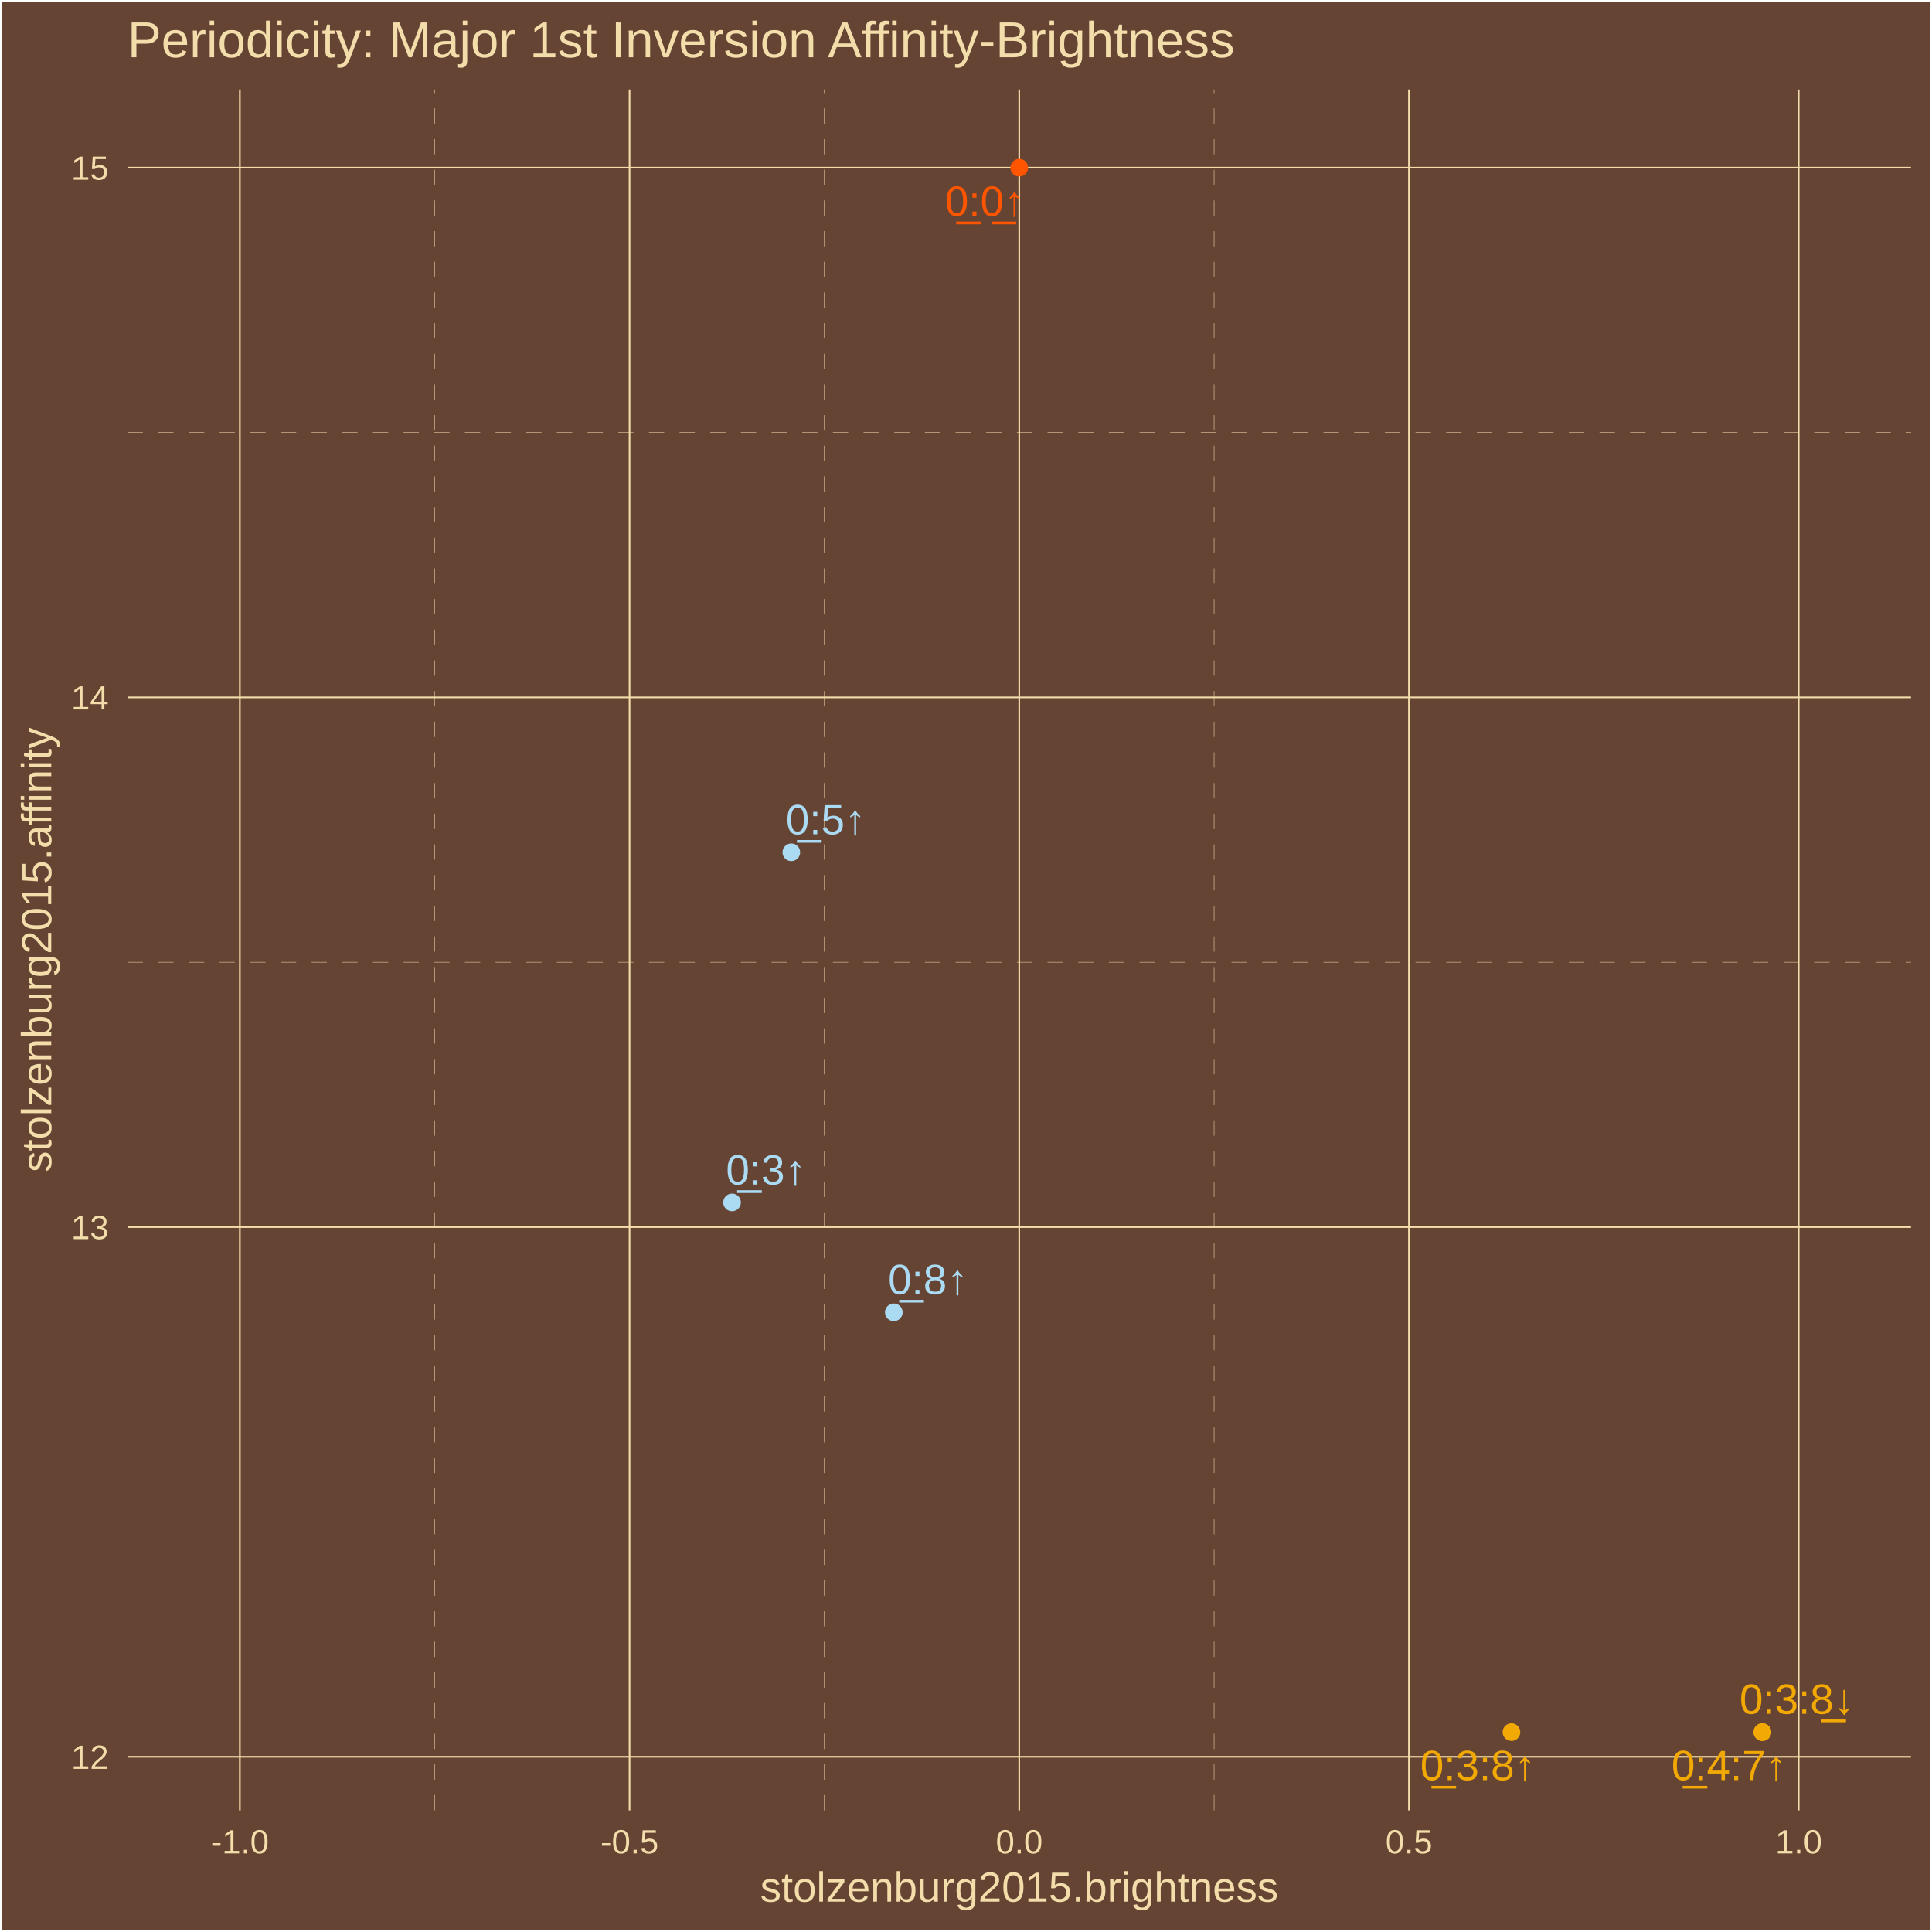
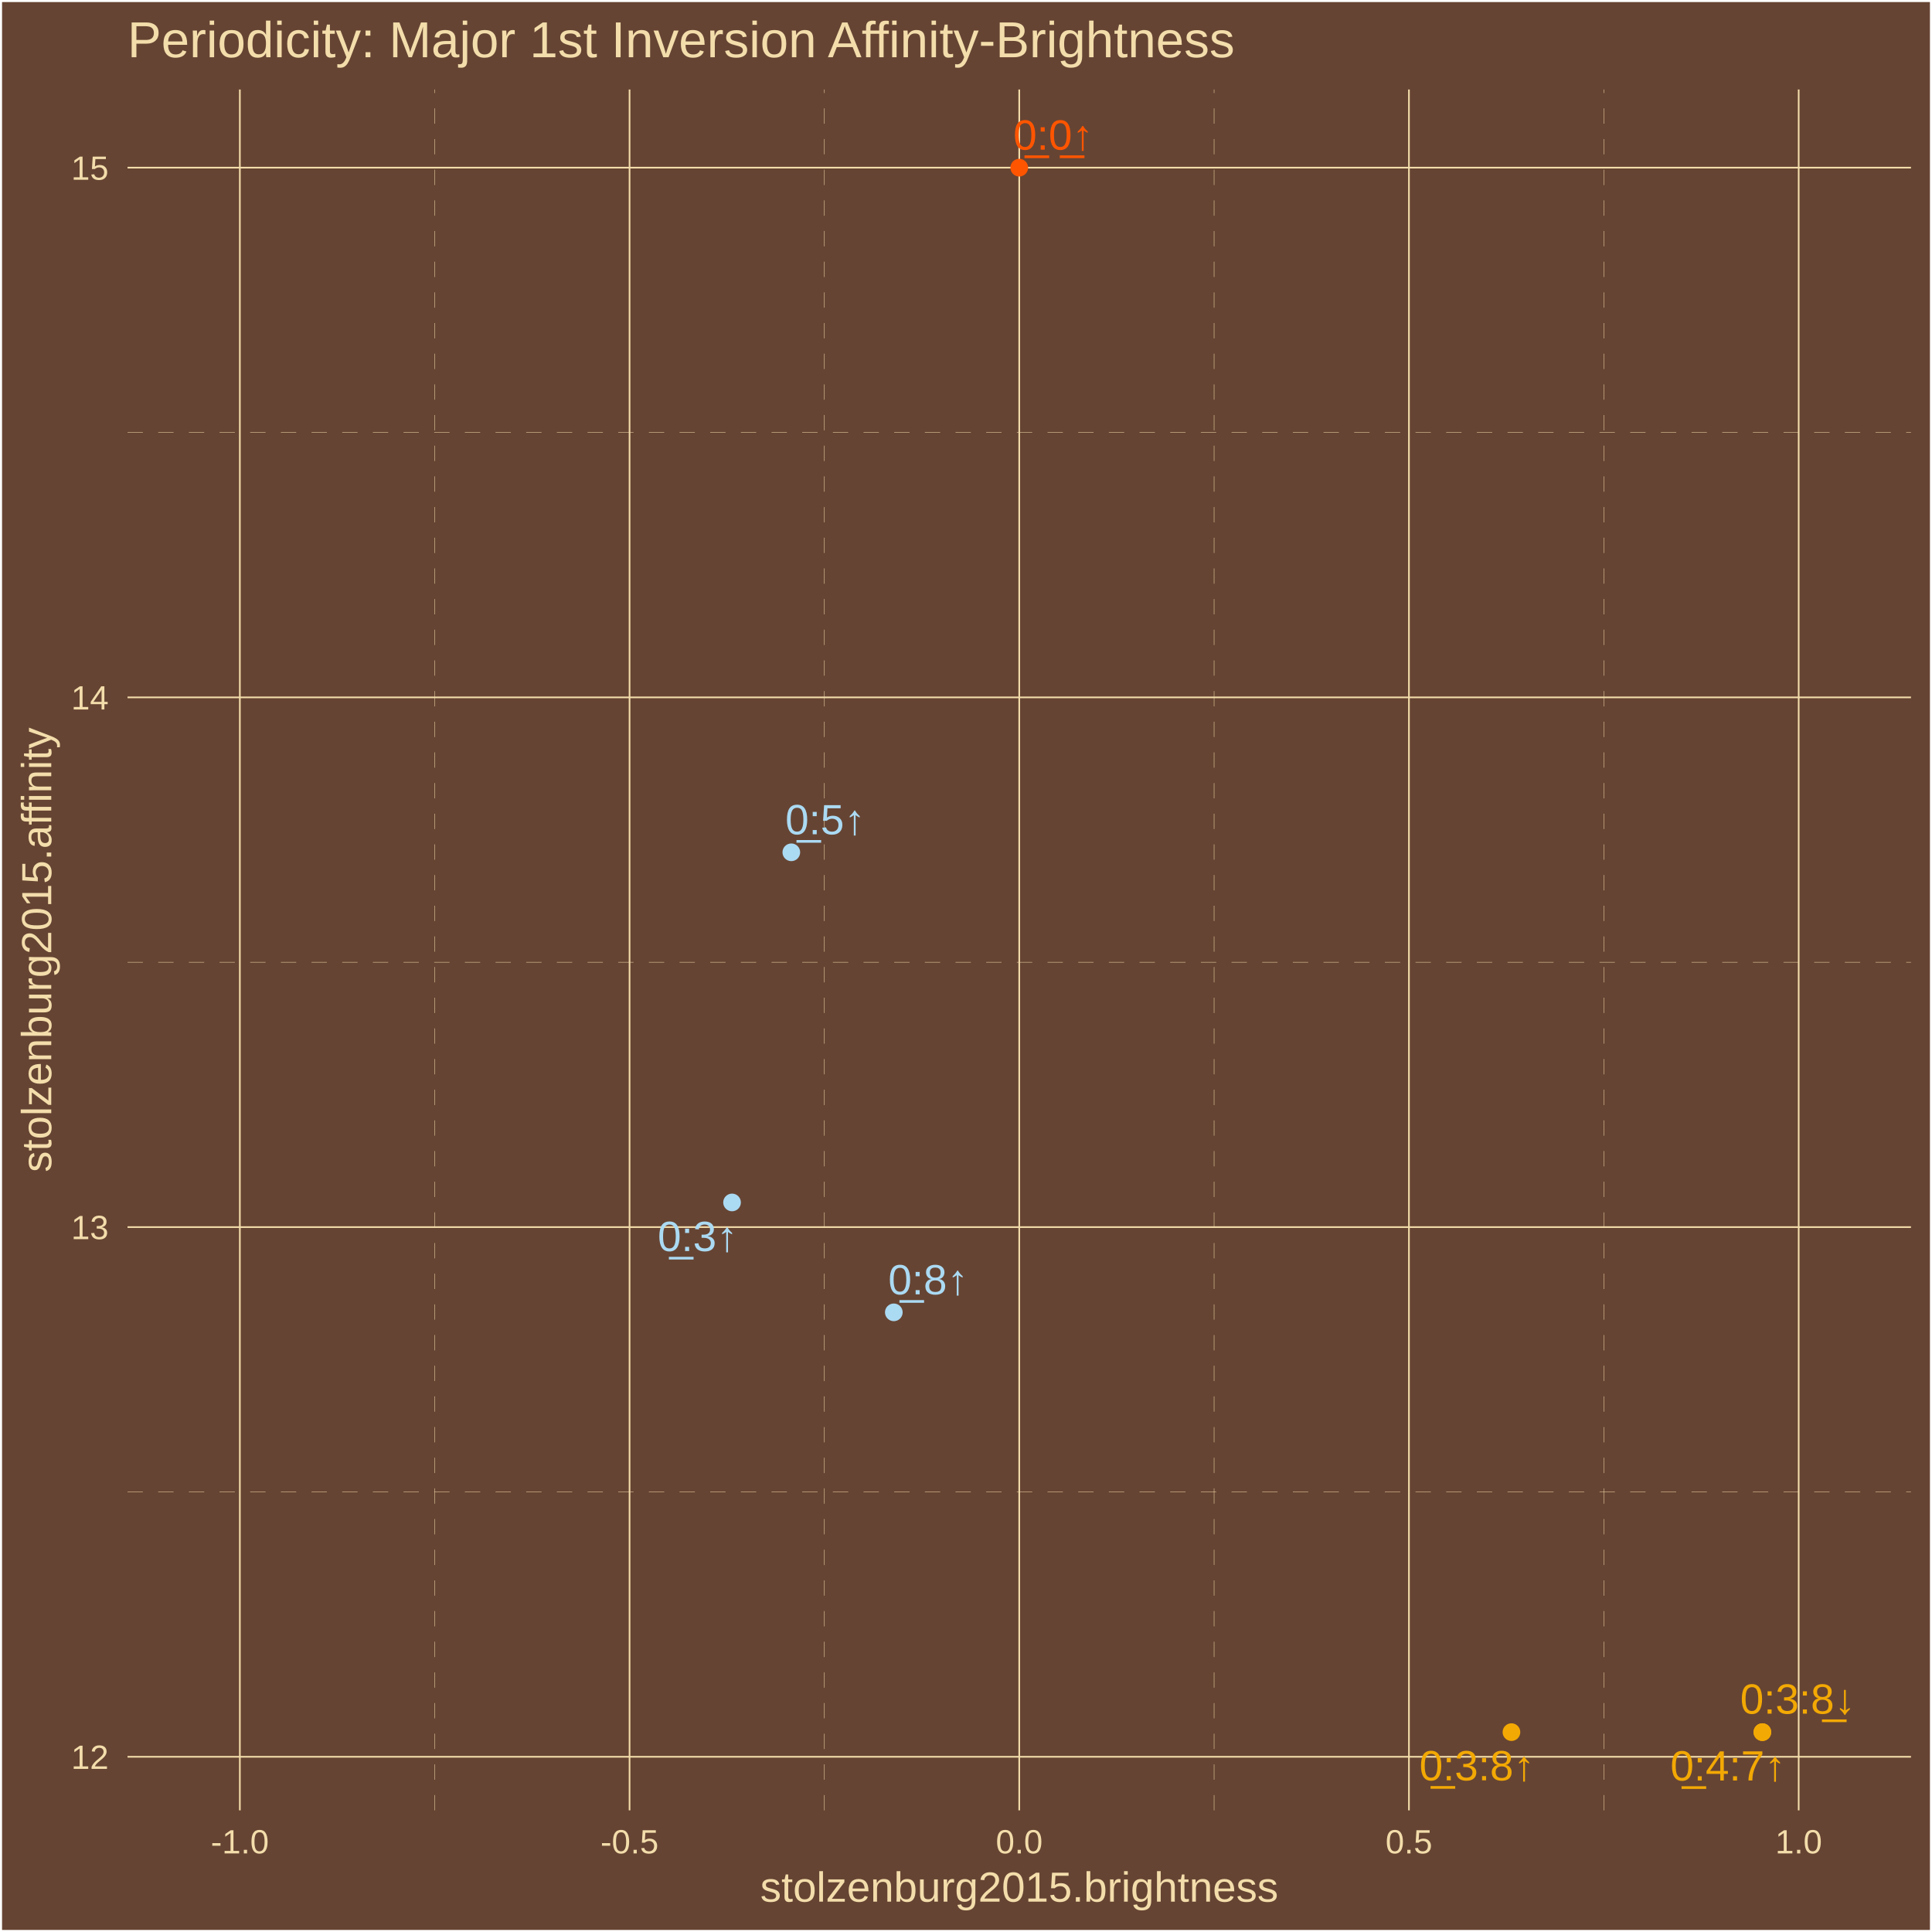
<svg xmlns="http://www.w3.org/2000/svg" class="svglite" width="504.00pt" height="504.00pt" viewBox="0 0 504.00 504.00">
  <defs>
    <style type="text/css">
    .svglite line, .svglite polyline, .svglite polygon, .svglite path, .svglite rect, .svglite circle {
      fill: none;
      stroke: #000000;
      stroke-linecap: round;
      stroke-linejoin: round;
      stroke-miterlimit: 10.00;
    }
    .svglite text {
      white-space: pre;
    }
  </style>
  </defs>
  <rect width="100%" height="100%" style="stroke: none; fill: #664433;" />
  <defs>
    <clipPath id="cpMC4wMHw1MDQuMDB8MC4wMHw1MDQuMDA=">
      <rect x="0.00" y="0.00" width="504.00" height="504.00" />
    </clipPath>
  </defs>
  <g clip-path="url(#cpMC4wMHw1MDQuMDB8MC4wMHw1MDQuMDA=)">
    <rect x="0.00" y="-0" width="504.00" height="504.00" style="stroke-width: 1.07; stroke: #FFFFFF; fill: #664433;" />
  </g>
  <defs>
    <clipPath id="cpMzMuMjd8NDk4LjUyfDIzLjM0fDQ3Mi4yNw==">
      <rect x="33.27" y="23.34" width="465.25" height="448.93" />
    </clipPath>
  </defs>
  <g clip-path="url(#cpMzMuMjd8NDk4LjUyfDIzLjM0fDQ3Mi4yNw==)">
    <rect x="33.27" y="23.34" width="465.25" height="448.93" style="stroke-width: 1.07; stroke: none; fill: #664433;" />
    <polyline points="33.27,389.20 498.52,389.20 " style="stroke-width: 0.11; stroke: #F3DDAB; stroke-dasharray: 4.00,4.00; stroke-linecap: butt;" />
    <polyline points="33.27,251.02 498.52,251.02 " style="stroke-width: 0.11; stroke: #F3DDAB; stroke-dasharray: 4.00,4.00; stroke-linecap: butt;" />
    <polyline points="33.27,112.83 498.52,112.83 " style="stroke-width: 0.11; stroke: #F3DDAB; stroke-dasharray: 4.00,4.00; stroke-linecap: butt;" />
    <polyline points="113.40,472.27 113.40,23.34 " style="stroke-width: 0.11; stroke: #F3DDAB; stroke-dasharray: 4.00,4.00; stroke-linecap: butt;" />
    <polyline points="215.06,472.27 215.06,23.34 " style="stroke-width: 0.11; stroke: #F3DDAB; stroke-dasharray: 4.00,4.00; stroke-linecap: butt;" />
    <polyline points="316.72,472.27 316.72,23.34 " style="stroke-width: 0.11; stroke: #F3DDAB; stroke-dasharray: 4.00,4.00; stroke-linecap: butt;" />
    <polyline points="418.38,472.27 418.38,23.34 " style="stroke-width: 0.11; stroke: #F3DDAB; stroke-dasharray: 4.00,4.00; stroke-linecap: butt;" />
    <polyline points="33.27,458.29 498.52,458.29 " style="stroke-width: 0.43; stroke: #F3DDAB; stroke-linecap: butt;" />
    <polyline points="33.27,320.11 498.52,320.11 " style="stroke-width: 0.43; stroke: #F3DDAB; stroke-linecap: butt;" />
    <polyline points="33.27,181.93 498.52,181.93 " style="stroke-width: 0.43; stroke: #F3DDAB; stroke-linecap: butt;" />
    <polyline points="33.27,43.74 498.52,43.74 " style="stroke-width: 0.43; stroke: #F3DDAB; stroke-linecap: butt;" />
    <polyline points="62.57,472.27 62.57,23.34 " style="stroke-width: 0.43; stroke: #F3DDAB; stroke-linecap: butt;" />
    <polyline points="164.23,472.27 164.23,23.34 " style="stroke-width: 0.43; stroke: #F3DDAB; stroke-linecap: butt;" />
    <polyline points="265.89,472.27 265.89,23.34 " style="stroke-width: 0.43; stroke: #F3DDAB; stroke-linecap: butt;" />
    <polyline points="367.55,472.27 367.55,23.34 " style="stroke-width: 0.43; stroke: #F3DDAB; stroke-linecap: butt;" />
    <polyline points="469.22,472.27 469.22,23.34 " style="stroke-width: 0.43; stroke: #F3DDAB; stroke-linecap: butt;" />
    <circle cx="459.75" cy="451.86" r="1.95" style="stroke-width: 0.71; stroke: #F3A904; fill: #F3A904;" />
    <circle cx="459.75" cy="451.86" r="1.95" style="stroke-width: 0.71; stroke: #F3A904; fill: #F3A904;" />
    <circle cx="394.29" cy="451.86" r="1.95" style="stroke-width: 0.71; stroke: #F3A904; fill: #F3A904;" />
    <circle cx="265.89" cy="43.74" r="1.95" style="stroke-width: 0.71; stroke: #FF5500; fill: #FF5500;" />
    <circle cx="190.97" cy="313.68" r="1.95" style="stroke-width: 0.71; stroke: #ABDAF3; fill: #ABDAF3;" />
    <circle cx="233.17" cy="342.35" r="1.95" style="stroke-width: 0.71; stroke: #ABDAF3; fill: #ABDAF3;" />
    <circle cx="206.43" cy="222.34" r="1.95" style="stroke-width: 0.71; stroke: #ABDAF3; fill: #ABDAF3;" />
-     <text x="451.07" y="464.38" text-anchor="middle" style="font-size: 11.04px;fill: #F3A904; font-family: &quot;Arial&quot;;" textLength="31.53px" lengthAdjust="spacingAndGlyphs">0̲:4:7↑</text>
-     <text x="468.82" y="447.08" text-anchor="middle" style="font-size: 11.04px;fill: #F3A904; font-family: &quot;Arial&quot;;" textLength="31.53px" lengthAdjust="spacingAndGlyphs">0:3:8̲↓</text>
-     <text x="385.53" y="464.38" text-anchor="middle" style="font-size: 11.04px;fill: #F3A904; font-family: &quot;Arial&quot;;" textLength="31.53px" lengthAdjust="spacingAndGlyphs">0̲:3:8↑</text>
-     <text x="256.96" y="56.30" text-anchor="middle" style="font-size: 11.04px;fill: #FF5500; font-family: &quot;Arial&quot;;" textLength="22.33px" lengthAdjust="spacingAndGlyphs">0̲:0̲↑</text>
-     <text x="199.81" y="309.01" text-anchor="middle" style="font-size: 11.04px;fill: #ABDAF3; font-family: &quot;Arial&quot;;" textLength="22.33px" lengthAdjust="spacingAndGlyphs">0̲:3↑</text>
-     <text x="242.09" y="337.60" text-anchor="middle" style="font-size: 11.04px;fill: #ABDAF3; font-family: &quot;Arial&quot;;" textLength="22.33px" lengthAdjust="spacingAndGlyphs">0̲:8↑</text>
-     <text x="215.42" y="217.63" text-anchor="middle" style="font-size: 11.04px;fill: #ABDAF3; font-family: &quot;Arial&quot;;" textLength="22.33px" lengthAdjust="spacingAndGlyphs">0̲:5↑</text>
+     <text x="450.77" y="464.48" text-anchor="middle" style="font-size: 11.04px;fill: #F3A904; font-family: &quot;Arial&quot;;" textLength="31.53px" lengthAdjust="spacingAndGlyphs">0̲:4:7↑</text>
+     <text x="468.99" y="447.05" text-anchor="middle" style="font-size: 11.04px;fill: #F3A904; font-family: &quot;Arial&quot;;" textLength="31.53px" lengthAdjust="spacingAndGlyphs">0:3:8̲↓</text>
+     <text x="385.30" y="464.44" text-anchor="middle" style="font-size: 11.04px;fill: #F3A904; font-family: &quot;Arial&quot;;" textLength="31.53px" lengthAdjust="spacingAndGlyphs">0̲:3:8↑</text>
+     <text x="274.77" y="39.04" text-anchor="middle" style="font-size: 11.04px;fill: #FF5500; font-family: &quot;Arial&quot;;" textLength="22.33px" lengthAdjust="spacingAndGlyphs">0̲:0̲↑</text>
+     <text x="182.00" y="326.37" text-anchor="middle" style="font-size: 11.04px;fill: #ABDAF3; font-family: &quot;Arial&quot;;" textLength="22.33px" lengthAdjust="spacingAndGlyphs">0̲:3↑</text>
+     <text x="242.14" y="337.66" text-anchor="middle" style="font-size: 11.04px;fill: #ABDAF3; font-family: &quot;Arial&quot;;" textLength="22.33px" lengthAdjust="spacingAndGlyphs">0̲:8↑</text>
+     <text x="215.29" y="217.64" text-anchor="middle" style="font-size: 11.04px;fill: #ABDAF3; font-family: &quot;Arial&quot;;" textLength="22.33px" lengthAdjust="spacingAndGlyphs">0̲:5↑</text>
  </g>
  <g clip-path="url(#cpMC4wMHw1MDQuMDB8MC4wMHw1MDQuMDA=)">
    <text x="28.34" y="461.45" text-anchor="end" style="font-size: 8.80px;fill: #F3DDAB; font-family: &quot;Arial&quot;;" textLength="9.79px" lengthAdjust="spacingAndGlyphs">12</text>
    <text x="28.34" y="323.26" text-anchor="end" style="font-size: 8.80px;fill: #F3DDAB; font-family: &quot;Arial&quot;;" textLength="9.79px" lengthAdjust="spacingAndGlyphs">13</text>
    <text x="28.34" y="185.08" text-anchor="end" style="font-size: 8.80px;fill: #F3DDAB; font-family: &quot;Arial&quot;;" textLength="9.79px" lengthAdjust="spacingAndGlyphs">14</text>
    <text x="28.34" y="46.90" text-anchor="end" style="font-size: 8.80px;fill: #F3DDAB; font-family: &quot;Arial&quot;;" textLength="9.79px" lengthAdjust="spacingAndGlyphs">15</text>
    <text x="62.57" y="483.50" text-anchor="middle" style="font-size: 8.80px;fill: #F3DDAB; font-family: &quot;Arial&quot;;" textLength="15.16px" lengthAdjust="spacingAndGlyphs">-1.0</text>
    <text x="164.23" y="483.50" text-anchor="middle" style="font-size: 8.80px;fill: #F3DDAB; font-family: &quot;Arial&quot;;" textLength="15.16px" lengthAdjust="spacingAndGlyphs">-0.5</text>
    <text x="265.89" y="483.50" text-anchor="middle" style="font-size: 8.80px;fill: #F3DDAB; font-family: &quot;Arial&quot;;" textLength="12.23px" lengthAdjust="spacingAndGlyphs">0.0</text>
    <text x="367.55" y="483.50" text-anchor="middle" style="font-size: 8.80px;fill: #F3DDAB; font-family: &quot;Arial&quot;;" textLength="12.23px" lengthAdjust="spacingAndGlyphs">0.5</text>
    <text x="469.22" y="483.50" text-anchor="middle" style="font-size: 8.80px;fill: #F3DDAB; font-family: &quot;Arial&quot;;" textLength="12.23px" lengthAdjust="spacingAndGlyphs">1.0</text>
    <text x="265.89" y="496.09" text-anchor="middle" style="font-size: 11.00px;fill: #F3DDAB; font-family: &quot;Arial&quot;;" textLength="135.17px" lengthAdjust="spacingAndGlyphs">stolzenburg2015.brightness</text>
    <text transform="translate(13.37,247.80) rotate(-90)" text-anchor="middle" style="font-size: 11.00px;fill: #F3DDAB; font-family: &quot;Arial&quot;;" textLength="116.19px" lengthAdjust="spacingAndGlyphs">stolzenburg2015.affinity</text>
    <text x="33.27" y="14.94" style="font-size: 13.20px;fill: #F3DDAB; font-family: &quot;Arial&quot;;" textLength="289.58px" lengthAdjust="spacingAndGlyphs">Periodicity: Major 1st Inversion Affinity-Brightness</text>
  </g>
</svg>
